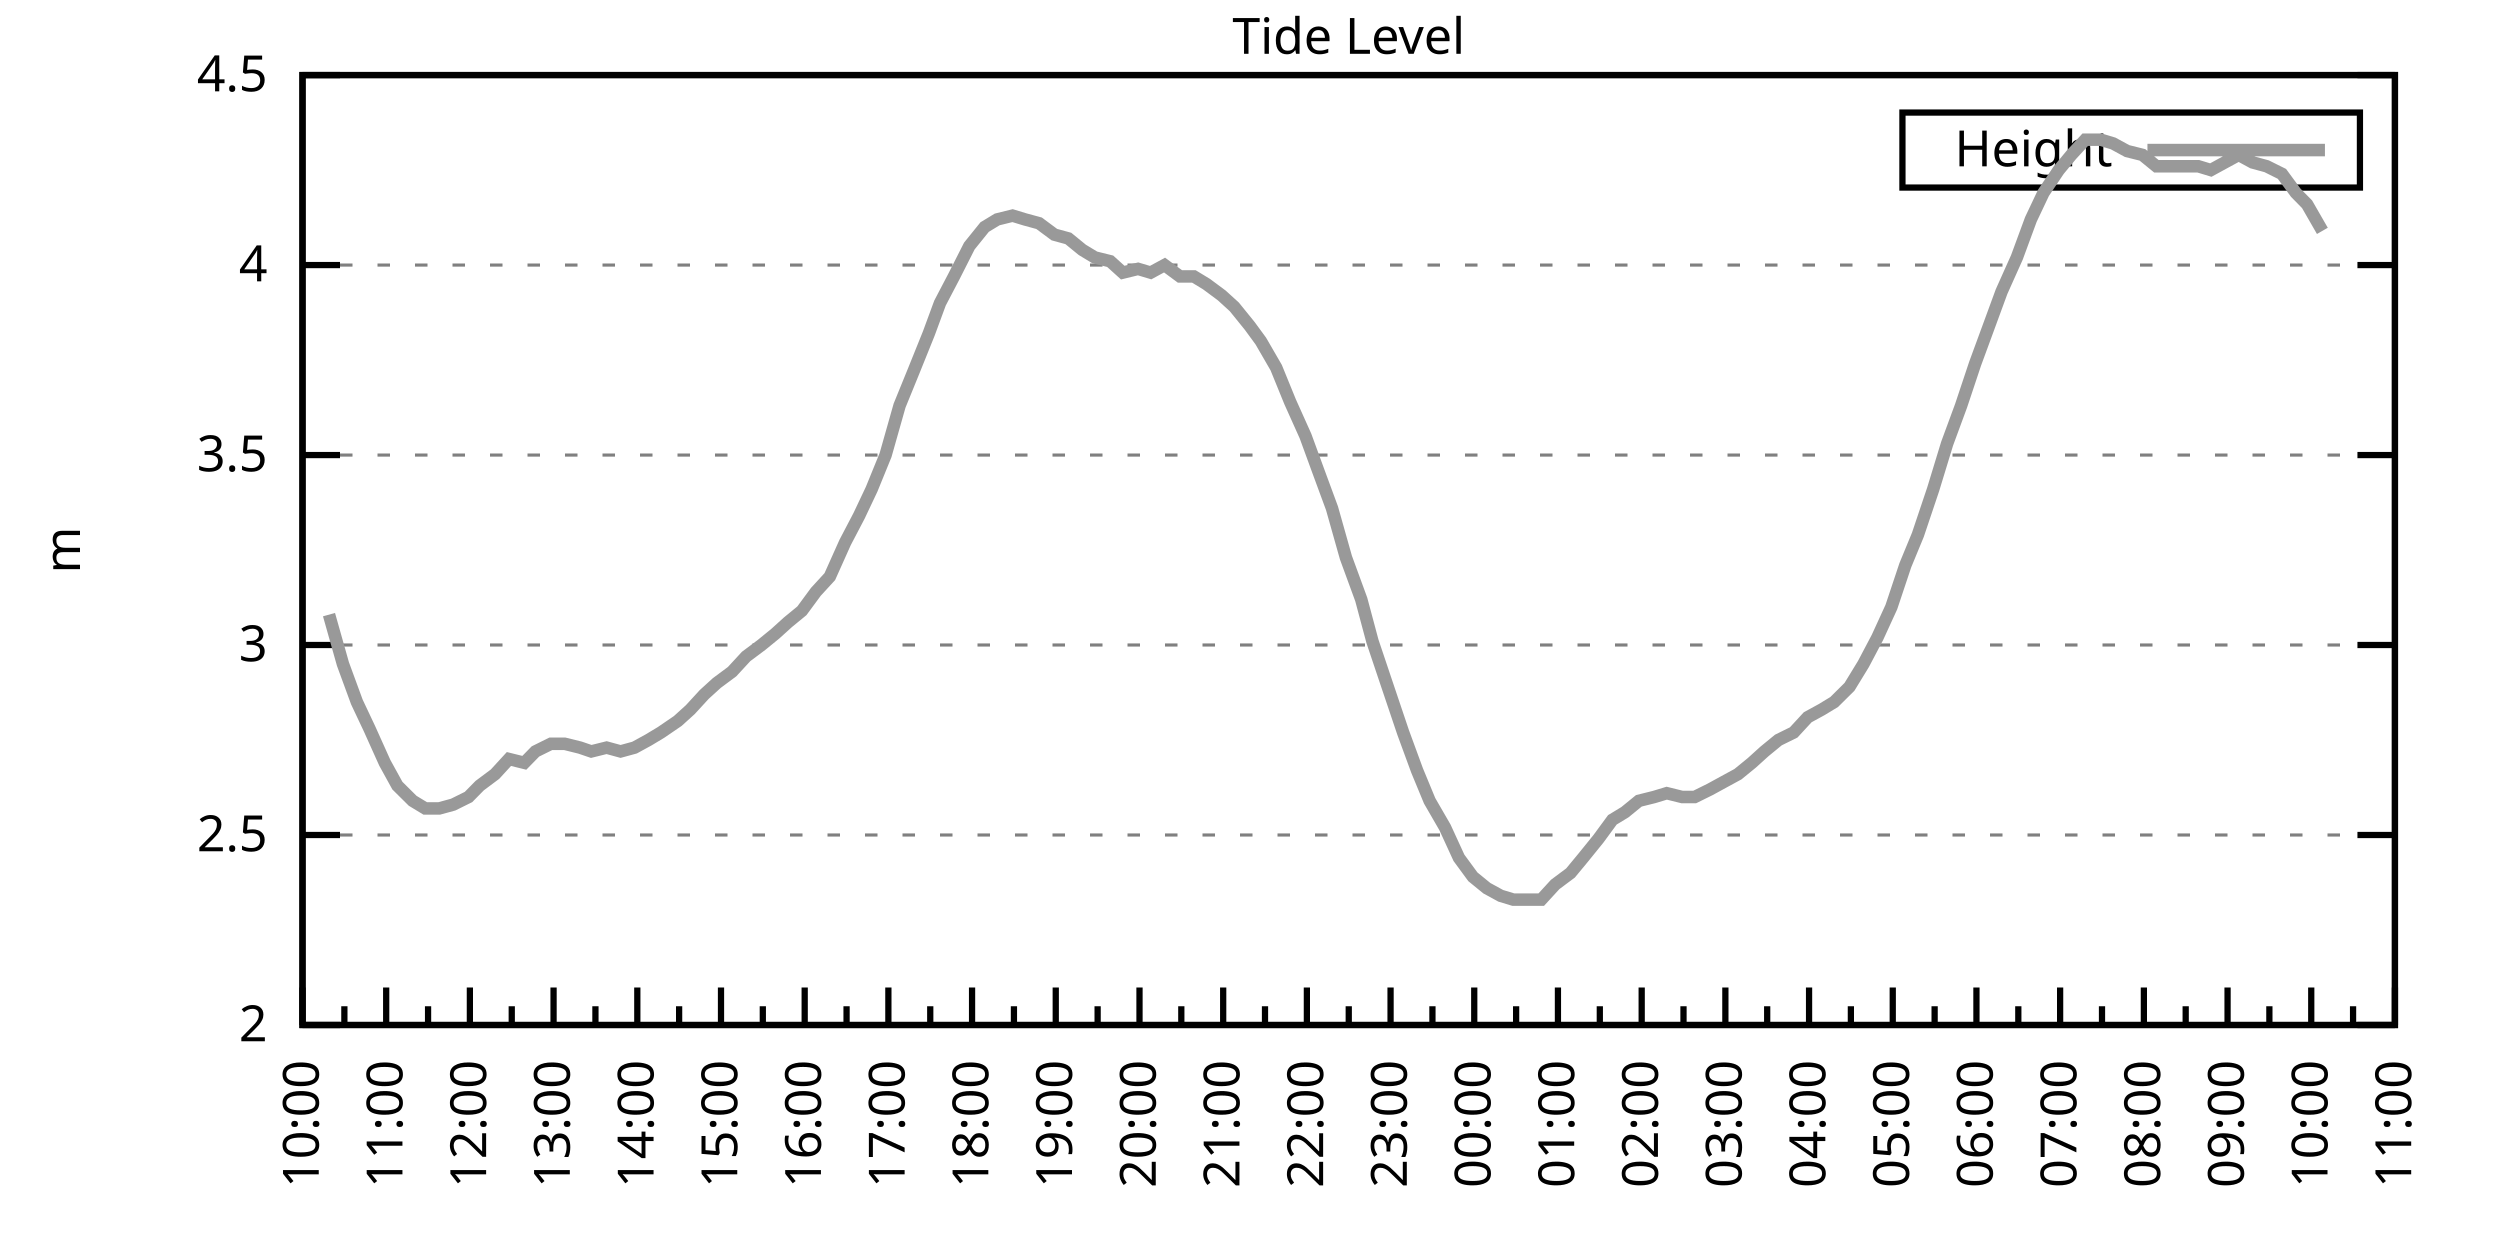
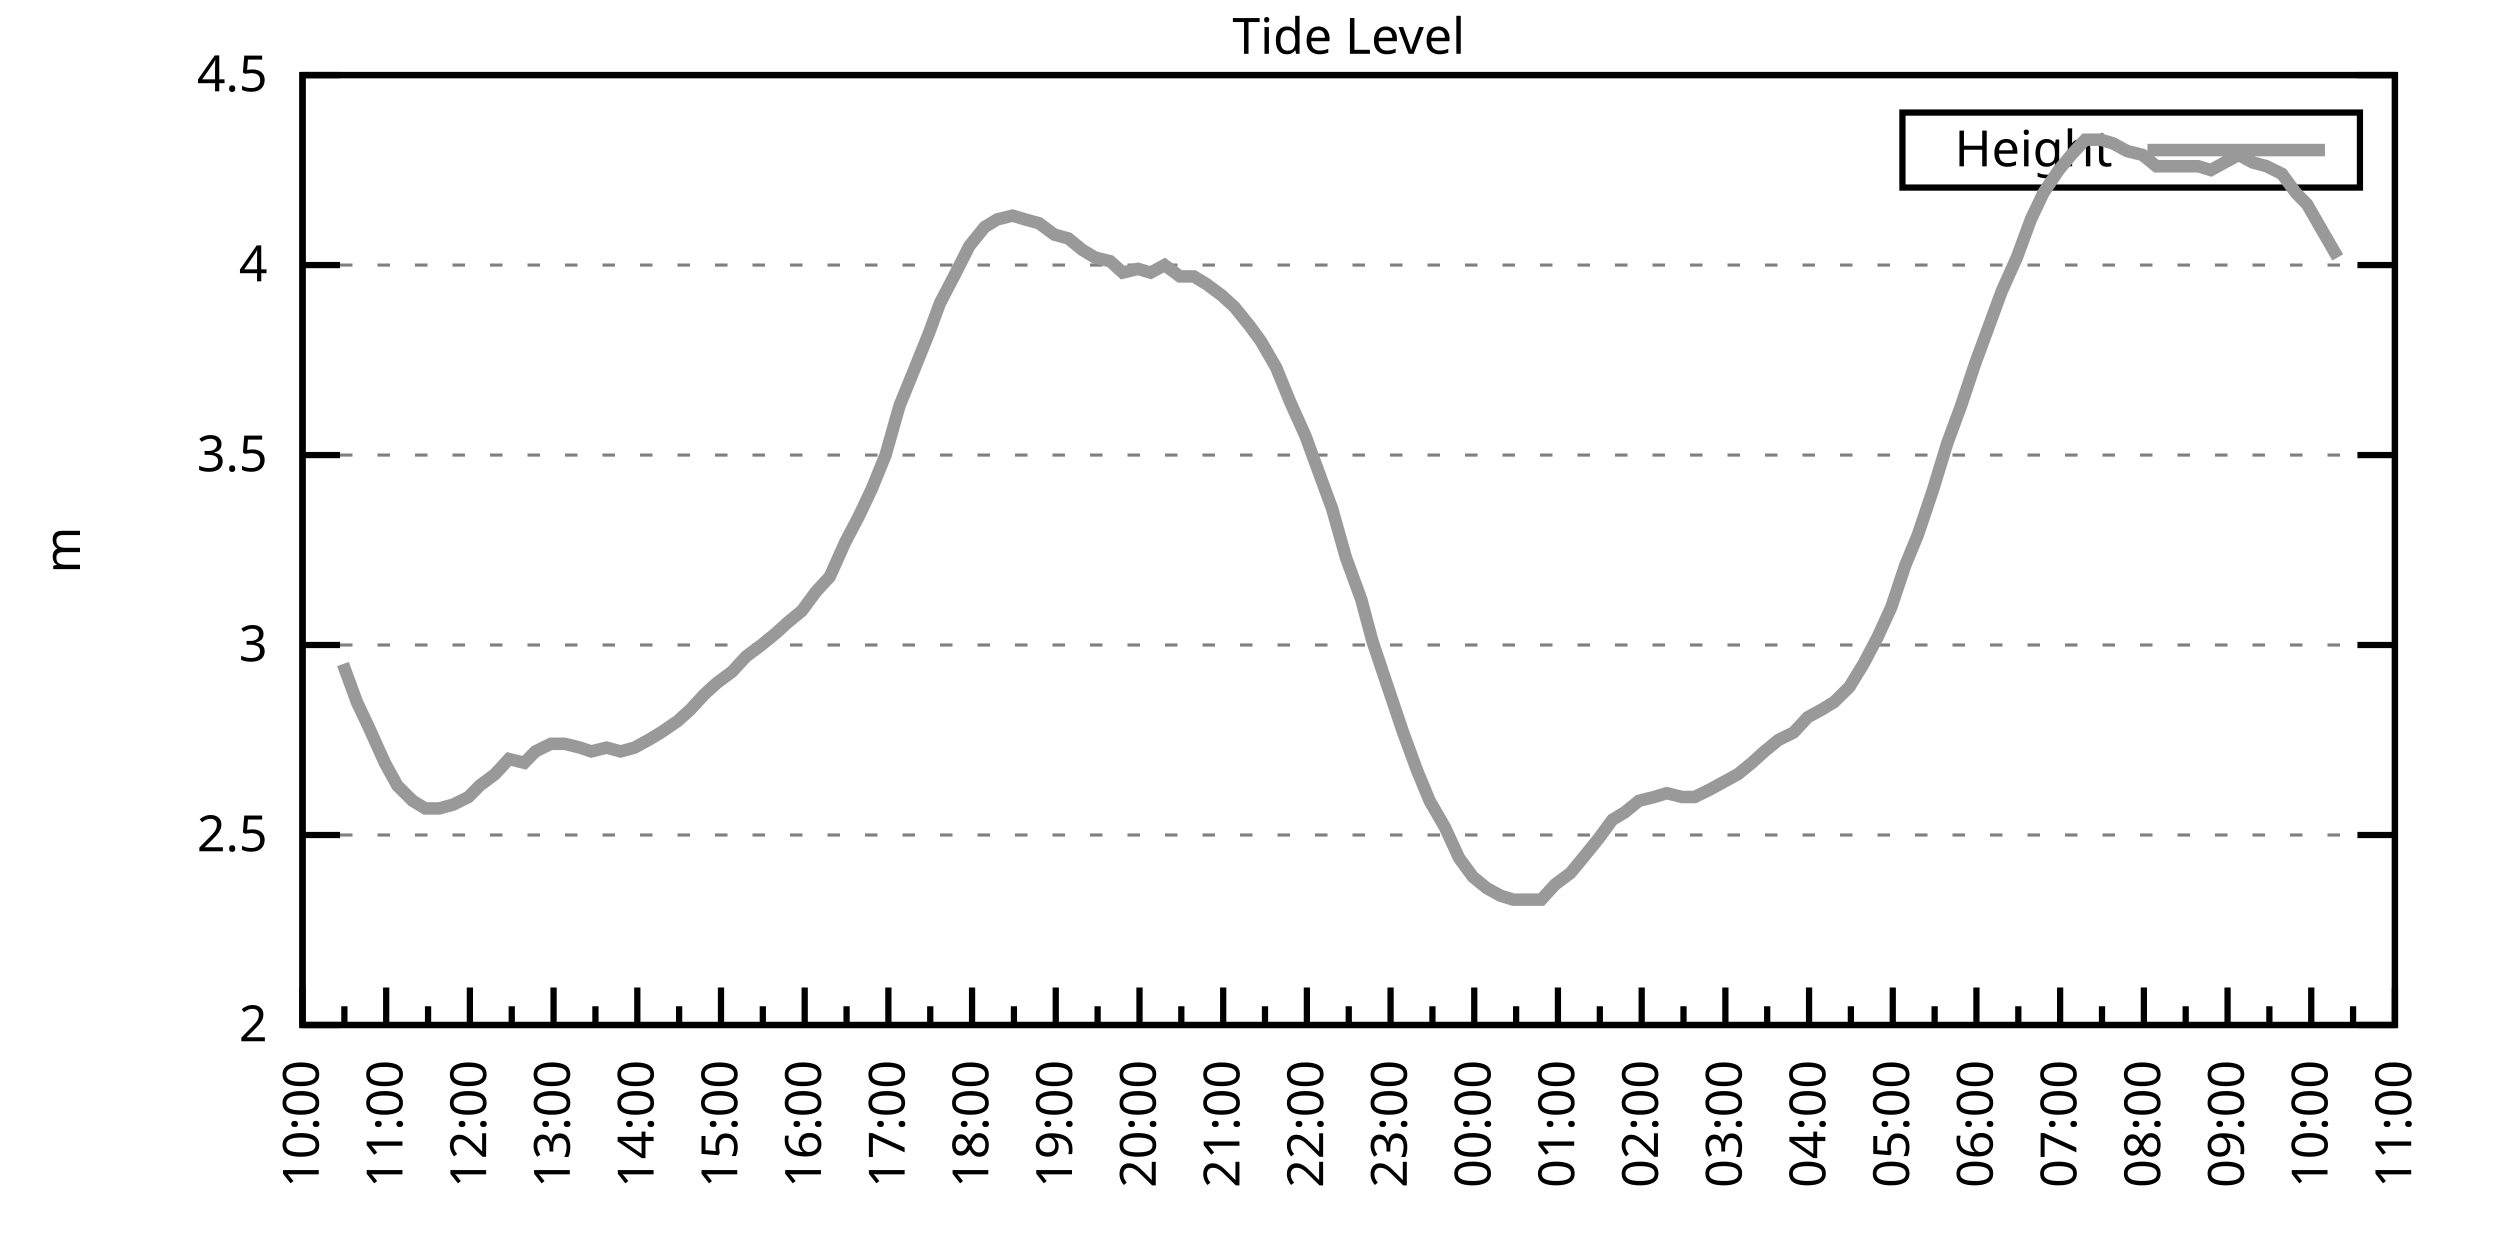
<svg xmlns="http://www.w3.org/2000/svg" xmlns:xlink="http://www.w3.org/1999/xlink" width="400" height="200" viewBox="0 0 400 200">
  <g id="gnuplot_canvas">
    <rect x="0" y="0" width="400" height="200" fill="none" />
    <defs>
      <circle id="gpDot" r="0.5" stroke-width="0.5" stroke="currentColor" />
      <path id="gpPt0" stroke-width="0.333" stroke="currentColor" d="M-1,0 h2 M0,-1 v2" />
      <path id="gpPt1" stroke-width="0.333" stroke="currentColor" d="M-1,-1 L1,1 M1,-1 L-1,1" />
      <path id="gpPt2" stroke-width="0.333" stroke="currentColor" d="M-1,0 L1,0 M0,-1 L0,1 M-1,-1 L1,1 M-1,1 L1,-1" />
      <rect id="gpPt3" stroke-width="0.333" stroke="currentColor" x="-1" y="-1" width="2" height="2" />
      <rect id="gpPt4" stroke-width="0.333" stroke="currentColor" fill="currentColor" x="-1" y="-1" width="2" height="2" />
      <circle id="gpPt5" stroke-width="0.333" stroke="currentColor" cx="0" cy="0" r="1" />
      <use xlink:href="#gpPt5" id="gpPt6" fill="currentColor" stroke="none" />
      <path id="gpPt7" stroke-width="0.333" stroke="currentColor" d="M0,-1.33 L-1.33,0.67 L1.33,0.67 z" />
      <use xlink:href="#gpPt7" id="gpPt8" fill="currentColor" stroke="none" />
      <use xlink:href="#gpPt7" id="gpPt9" stroke="currentColor" transform="rotate(180)" />
      <use xlink:href="#gpPt9" id="gpPt10" fill="currentColor" stroke="none" />
      <use xlink:href="#gpPt3" id="gpPt11" stroke="currentColor" transform="rotate(45)" />
      <use xlink:href="#gpPt11" id="gpPt12" fill="currentColor" stroke="none" />
      <path id="gpPt13" stroke-width="0.333" stroke="currentColor" d="M0,1.330 L1.265,0.411 L0.782,-1.067 L-0.782,-1.076 L-1.265,0.411 z" />
      <use xlink:href="#gpPt13" id="gpPt14" fill="currentColor" stroke="none" />
      <filter id="textbox" filterUnits="objectBoundingBox" x="0" y="0" height="1" width="1">
        <feFlood flood-color="white" flood-opacity="1" result="bgnd" />
        <feComposite in="SourceGraphic" in2="bgnd" operator="atop" />
      </filter>
      <filter id="greybox" filterUnits="objectBoundingBox" x="0" y="0" height="1" width="1">
        <feFlood flood-color="lightgrey" flood-opacity="1" result="grey" />
        <feComposite in="SourceGraphic" in2="grey" operator="atop" />
      </filter>
    </defs>
    <g fill="none" color="white" stroke="currentColor" stroke-width="1.00" stroke-linecap="butt" stroke-linejoin="miter">
</g>
    <g fill="none" color="black" stroke="currentColor" stroke-width="1.00" stroke-linecap="butt" stroke-linejoin="miter">
      <g stroke="none" shape-rendering="crispEdges">
        <polygon fill="rgb(255, 255, 255)" points="48.40,164.00 383.18,164.00 383.18,12.02 48.40,12.02 " />
      </g>
    </g>
    <g fill="none" color="black" stroke="currentColor" stroke-width="1.00" stroke-linecap="butt" stroke-linejoin="miter">
</g>
    <g fill="none" color="black" stroke="black" stroke-width="0.50" stroke-linecap="butt" stroke-linejoin="miter">
</g>
    <g fill="none" color="gray" stroke="currentColor" stroke-width="0.50" stroke-linecap="butt" stroke-linejoin="miter">
      <path stroke="gray" stroke-dasharray="2,4" class="gridline" d="M48.40,164.00 L383.19,164.00  " />
    </g>
    <g fill="none" color="gray" stroke="gray" stroke-width="1.00" stroke-linecap="butt" stroke-linejoin="miter">
</g>
    <g fill="none" color="black" stroke="currentColor" stroke-width="1.00" stroke-linecap="butt" stroke-linejoin="miter">
      <path stroke="black" d="M48.40,164.00 L54.40,164.00 M383.19,164.00 L377.19,164.00  " />
      <g transform="translate(42.80,166.60)" stroke="none" fill="black" font-family="Sans" font-size="8.00" text-anchor="end">
        <text>
          <tspan font-family="Sans"> 2</tspan>
        </text>
      </g>
    </g>
    <g fill="none" color="black" stroke="currentColor" stroke-width="1.00" stroke-linecap="butt" stroke-linejoin="miter">
</g>
    <g fill="none" color="black" stroke="black" stroke-width="0.50" stroke-linecap="butt" stroke-linejoin="miter">
</g>
    <g fill="none" color="gray" stroke="currentColor" stroke-width="0.50" stroke-linecap="butt" stroke-linejoin="miter">
      <path stroke="gray" stroke-dasharray="2,4" class="gridline" d="M48.40,133.60 L383.19,133.60  " />
    </g>
    <g fill="none" color="gray" stroke="gray" stroke-width="1.00" stroke-linecap="butt" stroke-linejoin="miter">
</g>
    <g fill="none" color="black" stroke="currentColor" stroke-width="1.00" stroke-linecap="butt" stroke-linejoin="miter">
      <path stroke="black" d="M48.40,133.60 L54.40,133.60 M383.19,133.60 L377.19,133.60  " />
      <g transform="translate(42.80,136.20)" stroke="none" fill="black" font-family="Sans" font-size="8.00" text-anchor="end">
        <text>
          <tspan font-family="Sans"> 2.5</tspan>
        </text>
      </g>
    </g>
    <g fill="none" color="black" stroke="currentColor" stroke-width="1.00" stroke-linecap="butt" stroke-linejoin="miter">
</g>
    <g fill="none" color="black" stroke="black" stroke-width="0.50" stroke-linecap="butt" stroke-linejoin="miter">
</g>
    <g fill="none" color="gray" stroke="currentColor" stroke-width="0.50" stroke-linecap="butt" stroke-linejoin="miter">
      <path stroke="gray" stroke-dasharray="2,4" class="gridline" d="M48.40,103.20 L383.19,103.20  " />
    </g>
    <g fill="none" color="gray" stroke="gray" stroke-width="1.00" stroke-linecap="butt" stroke-linejoin="miter">
</g>
    <g fill="none" color="black" stroke="currentColor" stroke-width="1.00" stroke-linecap="butt" stroke-linejoin="miter">
      <path stroke="black" d="M48.40,103.20 L54.40,103.20 M383.19,103.20 L377.19,103.20  " />
      <g transform="translate(42.80,105.80)" stroke="none" fill="black" font-family="Sans" font-size="8.00" text-anchor="end">
        <text>
          <tspan font-family="Sans"> 3</tspan>
        </text>
      </g>
    </g>
    <g fill="none" color="black" stroke="currentColor" stroke-width="1.00" stroke-linecap="butt" stroke-linejoin="miter">
</g>
    <g fill="none" color="black" stroke="black" stroke-width="0.50" stroke-linecap="butt" stroke-linejoin="miter">
</g>
    <g fill="none" color="gray" stroke="currentColor" stroke-width="0.50" stroke-linecap="butt" stroke-linejoin="miter">
      <path stroke="gray" stroke-dasharray="2,4" class="gridline" d="M48.40,72.81 L383.19,72.81  " />
    </g>
    <g fill="none" color="gray" stroke="gray" stroke-width="1.00" stroke-linecap="butt" stroke-linejoin="miter">
</g>
    <g fill="none" color="black" stroke="currentColor" stroke-width="1.00" stroke-linecap="butt" stroke-linejoin="miter">
      <path stroke="black" d="M48.40,72.81 L54.40,72.81 M383.19,72.81 L377.19,72.81  " />
      <g transform="translate(42.80,75.41)" stroke="none" fill="black" font-family="Sans" font-size="8.00" text-anchor="end">
        <text>
          <tspan font-family="Sans"> 3.5</tspan>
        </text>
      </g>
    </g>
    <g fill="none" color="black" stroke="currentColor" stroke-width="1.00" stroke-linecap="butt" stroke-linejoin="miter">
</g>
    <g fill="none" color="black" stroke="black" stroke-width="0.50" stroke-linecap="butt" stroke-linejoin="miter">
</g>
    <g fill="none" color="gray" stroke="currentColor" stroke-width="0.50" stroke-linecap="butt" stroke-linejoin="miter">
      <path stroke="gray" stroke-dasharray="2,4" class="gridline" d="M48.40,42.41 L383.19,42.41  " />
    </g>
    <g fill="none" color="gray" stroke="gray" stroke-width="1.00" stroke-linecap="butt" stroke-linejoin="miter">
</g>
    <g fill="none" color="black" stroke="currentColor" stroke-width="1.00" stroke-linecap="butt" stroke-linejoin="miter">
      <path stroke="black" d="M48.40,42.41 L54.40,42.41 M383.19,42.41 L377.19,42.41  " />
      <g transform="translate(42.80,45.01)" stroke="none" fill="black" font-family="Sans" font-size="8.00" text-anchor="end">
        <text>
          <tspan font-family="Sans"> 4</tspan>
        </text>
      </g>
    </g>
    <g fill="none" color="black" stroke="currentColor" stroke-width="1.00" stroke-linecap="butt" stroke-linejoin="miter">
</g>
    <g fill="none" color="black" stroke="black" stroke-width="0.50" stroke-linecap="butt" stroke-linejoin="miter">
</g>
    <g fill="none" color="gray" stroke="currentColor" stroke-width="0.50" stroke-linecap="butt" stroke-linejoin="miter">
      <path stroke="gray" stroke-dasharray="2,4" class="gridline" d="M48.40,12.01 L383.19,12.01  " />
    </g>
    <g fill="none" color="gray" stroke="gray" stroke-width="1.00" stroke-linecap="butt" stroke-linejoin="miter">
</g>
    <g fill="none" color="black" stroke="currentColor" stroke-width="1.00" stroke-linecap="butt" stroke-linejoin="miter">
      <path stroke="black" d="M48.40,12.01 L54.40,12.01 M383.19,12.01 L377.19,12.01  " />
      <g transform="translate(42.80,14.61)" stroke="none" fill="black" font-family="Sans" font-size="8.00" text-anchor="end">
        <text>
          <tspan font-family="Sans"> 4.5</tspan>
        </text>
      </g>
    </g>
    <g fill="none" color="black" stroke="currentColor" stroke-width="1.00" stroke-linecap="butt" stroke-linejoin="miter">
      <path stroke="black" d="M48.40,164.00 L48.40,158.00  " />
      <g transform="translate(51.00,169.60) rotate(270)" stroke="none" fill="black" font-family="Sans" font-size="8.00" text-anchor="end">
        <text>
          <tspan font-family="Sans">10:00</tspan>
        </text>
      </g>
    </g>
    <g fill="none" color="black" stroke="currentColor" stroke-width="1.00" stroke-linecap="butt" stroke-linejoin="miter">
      <path stroke="black" d="M55.10,164.00 L55.10,161.00 M61.79,164.00 L61.79,158.00  " />
      <g transform="translate(64.39,169.60) rotate(270)" stroke="none" fill="black" font-family="Sans" font-size="8.00" text-anchor="end">
        <text>
          <tspan font-family="Sans">11:00</tspan>
        </text>
      </g>
    </g>
    <g fill="none" color="black" stroke="currentColor" stroke-width="1.00" stroke-linecap="butt" stroke-linejoin="miter">
      <path stroke="black" d="M68.49,164.00 L68.49,161.00 M75.18,164.00 L75.18,158.00  " />
      <g transform="translate(77.78,169.60) rotate(270)" stroke="none" fill="black" font-family="Sans" font-size="8.00" text-anchor="end">
        <text>
          <tspan font-family="Sans">12:00</tspan>
        </text>
      </g>
    </g>
    <g fill="none" color="black" stroke="currentColor" stroke-width="1.00" stroke-linecap="butt" stroke-linejoin="miter">
      <path stroke="black" d="M81.88,164.00 L81.88,161.00 M88.57,164.00 L88.57,158.00  " />
      <g transform="translate(91.17,169.60) rotate(270)" stroke="none" fill="black" font-family="Sans" font-size="8.00" text-anchor="end">
        <text>
          <tspan font-family="Sans">13:00</tspan>
        </text>
      </g>
    </g>
    <g fill="none" color="black" stroke="currentColor" stroke-width="1.00" stroke-linecap="butt" stroke-linejoin="miter">
      <path stroke="black" d="M95.27,164.00 L95.27,161.00 M101.97,164.00 L101.97,158.00  " />
      <g transform="translate(104.57,169.60) rotate(270)" stroke="none" fill="black" font-family="Sans" font-size="8.00" text-anchor="end">
        <text>
          <tspan font-family="Sans">14:00</tspan>
        </text>
      </g>
    </g>
    <g fill="none" color="black" stroke="currentColor" stroke-width="1.00" stroke-linecap="butt" stroke-linejoin="miter">
      <path stroke="black" d="M108.66,164.00 L108.66,161.00 M115.36,164.00 L115.36,158.00  " />
      <g transform="translate(117.96,169.60) rotate(270)" stroke="none" fill="black" font-family="Sans" font-size="8.00" text-anchor="end">
        <text>
          <tspan font-family="Sans">15:00</tspan>
        </text>
      </g>
    </g>
    <g fill="none" color="black" stroke="currentColor" stroke-width="1.00" stroke-linecap="butt" stroke-linejoin="miter">
      <path stroke="black" d="M122.05,164.00 L122.05,161.00 M128.75,164.00 L128.75,158.00  " />
      <g transform="translate(131.35,169.60) rotate(270)" stroke="none" fill="black" font-family="Sans" font-size="8.00" text-anchor="end">
        <text>
          <tspan font-family="Sans">16:00</tspan>
        </text>
      </g>
    </g>
    <g fill="none" color="black" stroke="currentColor" stroke-width="1.00" stroke-linecap="butt" stroke-linejoin="miter">
      <path stroke="black" d="M135.45,164.00 L135.45,161.00 M142.14,164.00 L142.14,158.00  " />
      <g transform="translate(144.74,169.60) rotate(270)" stroke="none" fill="black" font-family="Sans" font-size="8.00" text-anchor="end">
        <text>
          <tspan font-family="Sans">17:00</tspan>
        </text>
      </g>
    </g>
    <g fill="none" color="black" stroke="currentColor" stroke-width="1.00" stroke-linecap="butt" stroke-linejoin="miter">
      <path stroke="black" d="M148.84,164.00 L148.84,161.00 M155.53,164.00 L155.53,158.00  " />
      <g transform="translate(158.13,169.60) rotate(270)" stroke="none" fill="black" font-family="Sans" font-size="8.00" text-anchor="end">
        <text>
          <tspan font-family="Sans">18:00</tspan>
        </text>
      </g>
    </g>
    <g fill="none" color="black" stroke="currentColor" stroke-width="1.00" stroke-linecap="butt" stroke-linejoin="miter">
      <path stroke="black" d="M162.23,164.00 L162.23,161.00 M168.92,164.00 L168.92,158.00  " />
      <g transform="translate(171.52,169.60) rotate(270)" stroke="none" fill="black" font-family="Sans" font-size="8.00" text-anchor="end">
        <text>
          <tspan font-family="Sans">19:00</tspan>
        </text>
      </g>
    </g>
    <g fill="none" color="black" stroke="currentColor" stroke-width="1.00" stroke-linecap="butt" stroke-linejoin="miter">
      <path stroke="black" d="M175.62,164.00 L175.62,161.00 M182.32,164.00 L182.32,158.00  " />
      <g transform="translate(184.92,169.60) rotate(270)" stroke="none" fill="black" font-family="Sans" font-size="8.00" text-anchor="end">
        <text>
          <tspan font-family="Sans">20:00</tspan>
        </text>
      </g>
    </g>
    <g fill="none" color="black" stroke="currentColor" stroke-width="1.00" stroke-linecap="butt" stroke-linejoin="miter">
      <path stroke="black" d="M189.01,164.00 L189.01,161.00 M195.71,164.00 L195.71,158.00  " />
      <g transform="translate(198.31,169.60) rotate(270)" stroke="none" fill="black" font-family="Sans" font-size="8.00" text-anchor="end">
        <text>
          <tspan font-family="Sans">21:00</tspan>
        </text>
      </g>
    </g>
    <g fill="none" color="black" stroke="currentColor" stroke-width="1.00" stroke-linecap="butt" stroke-linejoin="miter">
      <path stroke="black" d="M202.40,164.00 L202.40,161.00 M209.10,164.00 L209.10,158.00  " />
      <g transform="translate(211.70,169.60) rotate(270)" stroke="none" fill="black" font-family="Sans" font-size="8.00" text-anchor="end">
        <text>
          <tspan font-family="Sans">22:00</tspan>
        </text>
      </g>
    </g>
    <g fill="none" color="black" stroke="currentColor" stroke-width="1.00" stroke-linecap="butt" stroke-linejoin="miter">
      <path stroke="black" d="M215.80,164.00 L215.80,161.00 M222.49,164.00 L222.49,158.00  " />
      <g transform="translate(225.09,169.60) rotate(270)" stroke="none" fill="black" font-family="Sans" font-size="8.00" text-anchor="end">
        <text>
          <tspan font-family="Sans">23:00</tspan>
        </text>
      </g>
    </g>
    <g fill="none" color="black" stroke="currentColor" stroke-width="1.00" stroke-linecap="butt" stroke-linejoin="miter">
      <path stroke="black" d="M229.19,164.00 L229.19,161.00 M235.88,164.00 L235.88,158.00  " />
      <g transform="translate(238.48,169.60) rotate(270)" stroke="none" fill="black" font-family="Sans" font-size="8.00" text-anchor="end">
        <text>
          <tspan font-family="Sans">00:00</tspan>
        </text>
      </g>
    </g>
    <g fill="none" color="black" stroke="currentColor" stroke-width="1.00" stroke-linecap="butt" stroke-linejoin="miter">
      <path stroke="black" d="M242.58,164.00 L242.58,161.00 M249.27,164.00 L249.27,158.00  " />
      <g transform="translate(251.87,169.60) rotate(270)" stroke="none" fill="black" font-family="Sans" font-size="8.00" text-anchor="end">
        <text>
          <tspan font-family="Sans">01:00</tspan>
        </text>
      </g>
    </g>
    <g fill="none" color="black" stroke="currentColor" stroke-width="1.00" stroke-linecap="butt" stroke-linejoin="miter">
      <path stroke="black" d="M255.97,164.00 L255.97,161.00 M262.67,164.00 L262.67,158.00  " />
      <g transform="translate(265.27,169.60) rotate(270)" stroke="none" fill="black" font-family="Sans" font-size="8.00" text-anchor="end">
        <text>
          <tspan font-family="Sans">02:00</tspan>
        </text>
      </g>
    </g>
    <g fill="none" color="black" stroke="currentColor" stroke-width="1.00" stroke-linecap="butt" stroke-linejoin="miter">
      <path stroke="black" d="M269.36,164.00 L269.36,161.00 M276.06,164.00 L276.06,158.00  " />
      <g transform="translate(278.66,169.60) rotate(270)" stroke="none" fill="black" font-family="Sans" font-size="8.00" text-anchor="end">
        <text>
          <tspan font-family="Sans">03:00</tspan>
        </text>
      </g>
    </g>
    <g fill="none" color="black" stroke="currentColor" stroke-width="1.00" stroke-linecap="butt" stroke-linejoin="miter">
      <path stroke="black" d="M282.75,164.00 L282.75,161.00 M289.45,164.00 L289.45,158.00  " />
      <g transform="translate(292.05,169.60) rotate(270)" stroke="none" fill="black" font-family="Sans" font-size="8.00" text-anchor="end">
        <text>
          <tspan font-family="Sans">04:00</tspan>
        </text>
      </g>
    </g>
    <g fill="none" color="black" stroke="currentColor" stroke-width="1.00" stroke-linecap="butt" stroke-linejoin="miter">
      <path stroke="black" d="M296.14,164.00 L296.14,161.00 M302.84,164.00 L302.84,158.00  " />
      <g transform="translate(305.44,169.60) rotate(270)" stroke="none" fill="black" font-family="Sans" font-size="8.00" text-anchor="end">
        <text>
          <tspan font-family="Sans">05:00</tspan>
        </text>
      </g>
    </g>
    <g fill="none" color="black" stroke="currentColor" stroke-width="1.00" stroke-linecap="butt" stroke-linejoin="miter">
      <path stroke="black" d="M309.54,164.00 L309.54,161.00 M316.23,164.00 L316.23,158.00  " />
      <g transform="translate(318.83,169.60) rotate(270)" stroke="none" fill="black" font-family="Sans" font-size="8.00" text-anchor="end">
        <text>
          <tspan font-family="Sans">06:00</tspan>
        </text>
      </g>
    </g>
    <g fill="none" color="black" stroke="currentColor" stroke-width="1.00" stroke-linecap="butt" stroke-linejoin="miter">
      <path stroke="black" d="M322.93,164.00 L322.93,161.00 M329.62,164.00 L329.62,158.00  " />
      <g transform="translate(332.22,169.60) rotate(270)" stroke="none" fill="black" font-family="Sans" font-size="8.00" text-anchor="end">
        <text>
          <tspan font-family="Sans">07:00</tspan>
        </text>
      </g>
    </g>
    <g fill="none" color="black" stroke="currentColor" stroke-width="1.00" stroke-linecap="butt" stroke-linejoin="miter">
      <path stroke="black" d="M336.32,164.00 L336.32,161.00 M343.02,164.00 L343.02,158.00  " />
      <g transform="translate(345.62,169.60) rotate(270)" stroke="none" fill="black" font-family="Sans" font-size="8.00" text-anchor="end">
        <text>
          <tspan font-family="Sans">08:00</tspan>
        </text>
      </g>
    </g>
    <g fill="none" color="black" stroke="currentColor" stroke-width="1.00" stroke-linecap="butt" stroke-linejoin="miter">
      <path stroke="black" d="M349.71,164.00 L349.71,161.00 M356.41,164.00 L356.41,158.00  " />
      <g transform="translate(359.01,169.60) rotate(270)" stroke="none" fill="black" font-family="Sans" font-size="8.00" text-anchor="end">
        <text>
          <tspan font-family="Sans">09:00</tspan>
        </text>
      </g>
    </g>
    <g fill="none" color="black" stroke="currentColor" stroke-width="1.00" stroke-linecap="butt" stroke-linejoin="miter">
      <path stroke="black" d="M363.10,164.00 L363.10,161.00 M369.80,164.00 L369.80,158.00  " />
      <g transform="translate(372.40,169.60) rotate(270)" stroke="none" fill="black" font-family="Sans" font-size="8.00" text-anchor="end">
        <text>
          <tspan font-family="Sans">10:00</tspan>
        </text>
      </g>
    </g>
    <g fill="none" color="black" stroke="currentColor" stroke-width="1.00" stroke-linecap="butt" stroke-linejoin="miter">
      <path stroke="black" d="M376.49,164.00 L376.49,161.00 M383.19,164.00 L383.19,158.00  " />
      <g transform="translate(385.79,169.60) rotate(270)" stroke="none" fill="black" font-family="Sans" font-size="8.00" text-anchor="end">
        <text>
          <tspan font-family="Sans">11:00</tspan>
        </text>
      </g>
    </g>
    <g fill="none" color="black" stroke="currentColor" stroke-width="1.00" stroke-linecap="butt" stroke-linejoin="miter">
</g>
    <g fill="none" color="black" stroke="currentColor" stroke-width="1.00" stroke-linecap="butt" stroke-linejoin="miter">
      <path stroke="black" d="M48.40,12.01 L48.40,164.00 L383.19,164.00 L383.19,12.01 L48.40,12.01 Z  " />
    </g>
    <g fill="none" color="black" stroke="currentColor" stroke-width="1.00" stroke-linecap="butt" stroke-linejoin="miter">
      <g transform="translate(12.80,88.01) rotate(270)" stroke="none" fill="black" font-family="Sans" font-size="8.00" text-anchor="middle">
        <text>
          <tspan font-family="Sans">m</tspan>
        </text>
      </g>
    </g>
    <g fill="none" color="black" stroke="currentColor" stroke-width="1.00" stroke-linecap="butt" stroke-linejoin="miter">
</g>
    <g fill="none" color="black" stroke="currentColor" stroke-width="1.00" stroke-linecap="butt" stroke-linejoin="miter">
      <path stroke="black" d="M304.39,30.01 L304.39,18.01 L377.59,18.01 L377.59,30.01 L304.39,30.01 Z  " />
    </g>
    <g id="Tide_level_plot_1">
      <g fill="none" color="white" stroke="black" stroke-width="2.00" stroke-linecap="butt" stroke-linejoin="miter">
</g>
      <g fill="none" color="black" stroke="currentColor" stroke-width="2.00" stroke-linecap="butt" stroke-linejoin="miter">
        <g transform="translate(337.99,26.61)" stroke="none" fill="black" font-family="Sans" font-size="8.00" text-anchor="end">
          <text>
            <tspan font-family="Sans">Height</tspan>
          </text>
        </g>
      </g>
      <g fill="none" color="black" stroke="currentColor" stroke-width="2.00" stroke-linecap="butt" stroke-linejoin="miter">
-         <path stroke="rgb(153, 153, 153)" d="M343.59,24.01 L371.99,24.01 M52.64,98.34 L54.87,106.24 L57.10,112.32 L59.11,116.58 L61.57,122.05 L63.58,125.70   L66.03,128.13 L68.04,129.35 L70.27,129.35 L72.50,128.74 L74.96,127.52 L76.75,125.70 L79.20,123.87 L81.43,121.44   L83.89,122.05 L85.67,120.23 L88.13,119.01 L90.36,119.01 L92.82,119.62 L94.60,120.23 L97.06,119.62 L99.29,120.23   L101.52,119.62 L103.75,118.40 L105.76,117.19 L108.44,115.36 L110.45,113.54 L112.68,111.11 L114.69,109.28 L117.14,107.46   L119.38,105.03 L121.83,103.20 L124.06,101.38 L126.07,99.56 L128.30,97.73 L130.54,94.69 L132.77,92.26 L135.22,86.79   L137.45,82.53 L139.46,78.28 L141.69,72.81 L143.93,64.90 L146.16,59.43 L148.61,53.35 L150.40,48.49 L152.63,44.23   L155.09,39.37 L157.54,36.33 L159.55,35.11 L162.01,34.50 L164.01,35.11 L166.25,35.72 L168.70,37.54 L170.93,38.15   L173.17,39.98 L175.17,41.19 L177.63,41.80 L179.64,43.62 L182.09,43.02 L184.10,43.62 L186.33,42.41 L188.79,44.23   L191.02,44.23 L193.03,45.45 L195.48,47.27 L197.49,49.10 L199.95,52.14 L201.73,54.57 L204.19,58.82 L206.42,64.29   L208.88,69.77 L210.88,75.24 L213.12,81.32 L215.35,89.22 L217.80,95.91 L219.59,102.60 L222.04,109.89 L224.50,117.19   L226.73,123.27 L228.74,128.13 L231.20,132.39 L233.43,137.25 L235.66,140.29 L237.89,142.11 L240.12,143.33 L242.13,143.94   L244.59,143.94 L246.60,143.94 L248.83,141.51 L251.28,139.68 L253.29,137.25 L255.75,134.21 L257.98,131.17 L259.99,129.95   L262.22,128.13 L264.67,127.52 L266.68,126.91 L269.14,127.52 L271.15,127.52 L273.60,126.31 L275.83,125.09 L278.07,123.87   L280.30,122.05 L282.31,120.23 L284.54,118.40 L286.99,117.19 L289.23,114.76 L291.46,113.54 L293.47,112.32 L295.92,109.89   L298.15,106.24 L300.39,101.99 L302.62,97.12 L304.85,90.44 L306.86,85.57 L309.31,78.28 L311.54,70.98 L313.78,64.90   L316.01,58.21 L318.02,52.74 L320.25,46.66 L322.70,41.19 L324.94,35.11 L326.95,30.86 L329.40,27.21 L331.41,24.78   L333.64,22.35 L336.10,22.35 L338.10,22.95 L340.34,24.17 L342.79,24.78 L345.02,26.60 L347.03,26.60 L349.49,26.60   L351.72,26.60 L353.73,27.21 L355.96,25.99 L358.19,24.78 L360.42,25.99 L362.66,26.60 L365.11,27.82 L367.34,30.86   L369.13,32.68 L371.58,36.94  " />
+         <path stroke="rgb(153, 153, 153)" d="M343.59,24.01 L371.99,24.01 M54.87,106.24 L57.10,112.32 L59.11,116.58 L61.57,122.05 L63.58,125.70 L66.03,128.13   L68.04,129.35 L70.27,129.35 L72.50,128.74 L74.96,127.52 L76.75,125.70 L79.20,123.87 L81.43,121.44 L83.89,122.05   L85.67,120.23 L88.13,119.01 L90.36,119.01 L92.82,119.62 L94.60,120.23 L97.06,119.62 L99.29,120.23 L101.52,119.62   L103.75,118.40 L105.76,117.19 L108.44,115.36 L110.45,113.54 L112.68,111.11 L114.69,109.28 L117.14,107.46 L119.38,105.03   L121.83,103.20 L124.06,101.38 L126.07,99.56 L128.30,97.73 L130.54,94.69 L132.77,92.26 L135.22,86.79 L137.45,82.53   L139.46,78.28 L141.69,72.81 L143.93,64.90 L146.16,59.43 L148.61,53.35 L150.40,48.49 L152.63,44.23 L155.09,39.37   L157.54,36.33 L159.55,35.11 L162.01,34.50 L164.01,35.11 L166.25,35.72 L168.70,37.54 L170.93,38.15 L173.17,39.98   L175.17,41.19 L177.63,41.80 L179.64,43.62 L182.09,43.02 L184.10,43.62 L186.33,42.41 L188.79,44.23 L191.02,44.23   L193.03,45.45 L195.48,47.27 L197.49,49.10 L199.95,52.14 L201.73,54.57 L204.19,58.82 L206.42,64.29 L208.88,69.77   L210.88,75.24 L213.12,81.32 L215.35,89.22 L217.80,95.91 L219.59,102.60 L222.04,109.89 L224.50,117.19 L226.73,123.27   L228.74,128.13 L231.20,132.39 L233.43,137.25 L235.66,140.29 L237.89,142.11 L240.12,143.33 L242.13,143.94 L244.59,143.94   L246.60,143.94 L248.83,141.51 L251.28,139.68 L253.29,137.25 L255.75,134.21 L257.98,131.17 L259.99,129.95 L262.22,128.13   L264.67,127.52 L266.68,126.91 L269.14,127.52 L271.15,127.52 L273.60,126.31 L275.83,125.09 L278.07,123.87 L280.30,122.05   L282.31,120.23 L284.54,118.40 L286.99,117.19 L289.23,114.76 L291.46,113.54 L293.47,112.32 L295.92,109.89 L298.15,106.24   L300.39,101.99 L302.62,97.12 L304.85,90.44 L306.86,85.57 L309.31,78.28 L311.54,70.98 L313.78,64.90 L316.01,58.21   L318.02,52.74 L320.25,46.66 L322.70,41.19 L324.94,35.11 L326.95,30.86 L329.40,27.21 L331.41,24.78 L333.64,22.35   L336.10,22.35 L338.10,22.95 L340.34,24.17 L342.79,24.78 L345.02,26.60 L347.03,26.60 L349.49,26.60 L351.72,26.60   L353.73,27.21 L355.96,25.99 L358.19,24.78 L360.42,25.99 L362.66,26.60 L365.11,27.82 L367.34,30.86 L369.13,32.68   L371.58,36.94 L374.04,41.19  " />
      </g>
    </g>
    <g fill="none" color="black" stroke="currentColor" stroke-width="2.00" stroke-linecap="butt" stroke-linejoin="miter">
</g>
    <g fill="none" color="black" stroke="black" stroke-width="1.00" stroke-linecap="butt" stroke-linejoin="miter">
</g>
    <g fill="none" color="black" stroke="currentColor" stroke-width="1.00" stroke-linecap="butt" stroke-linejoin="miter">
      <path stroke="black" d="M48.40,12.01 L48.40,164.00 L383.19,164.00 L383.19,12.01 L48.40,12.01 Z  " />
    </g>
    <g fill="none" color="black" stroke="currentColor" stroke-width="1.00" stroke-linecap="butt" stroke-linejoin="miter">
      <g transform="translate(215.79,8.61)" stroke="none" fill="black" font-family="Sans" font-size="8.00" text-anchor="middle">
        <text>
          <tspan font-family="Sans">Tide Level</tspan>
        </text>
      </g>
    </g>
    <g fill="none" color="black" stroke="currentColor" stroke-width="1.00" stroke-linecap="butt" stroke-linejoin="miter">
</g>
  </g>
</svg>
